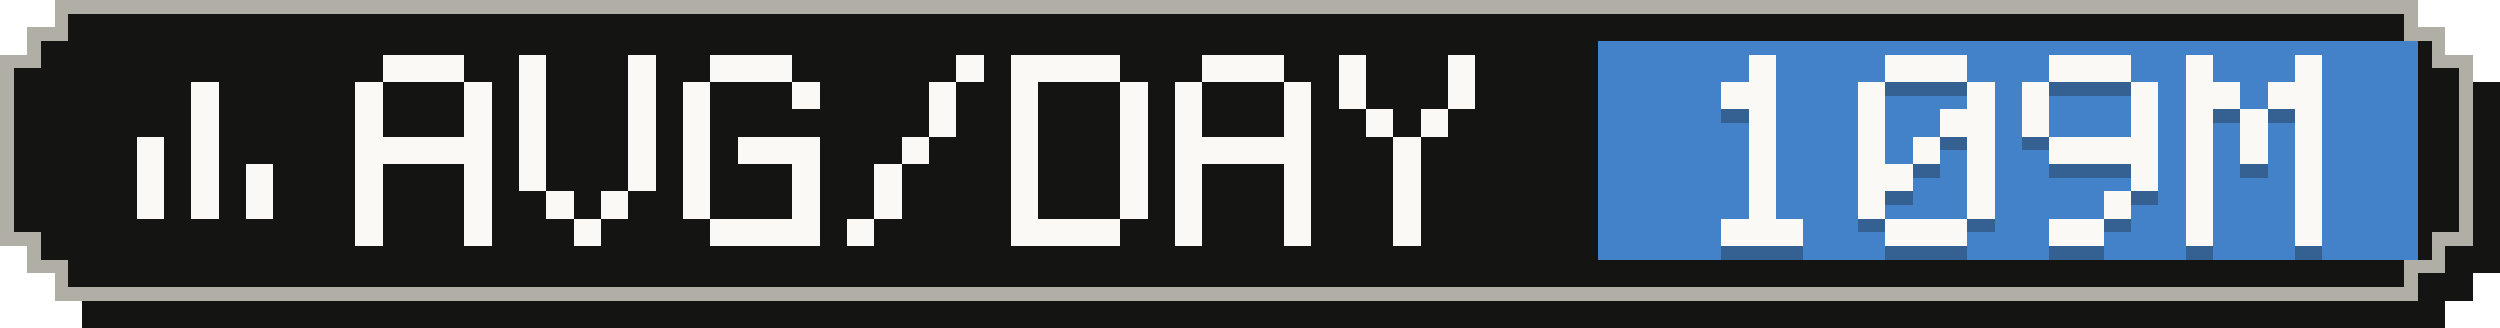
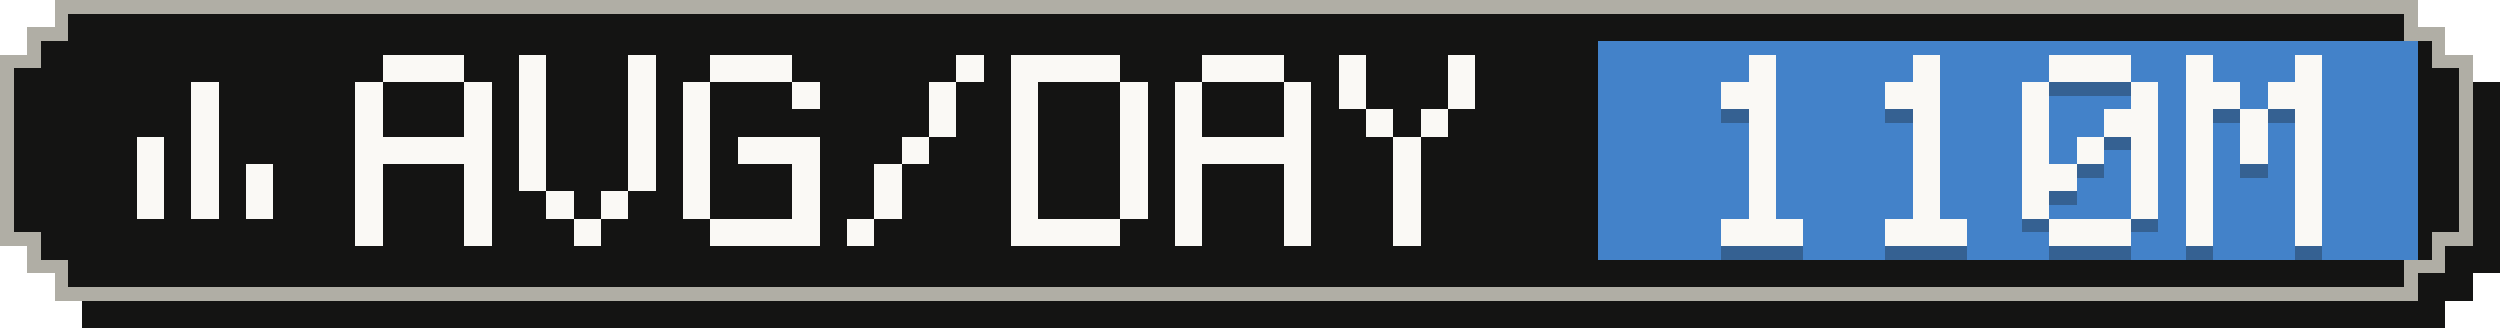
- <svg xmlns="http://www.w3.org/2000/svg" width="183" height="24" viewBox="0 0 183 24" role="img" aria-label="Average tokens per active day: 109M">
+ <svg xmlns="http://www.w3.org/2000/svg" width="183" height="24" viewBox="0 0 183 24" role="img" aria-label="Average tokens per active day: 110M">
  <g shape-rendering="crispEdges">
    <path fill="#141413" d="M6,2 H179 V4 H181 V6 H183 V20 H181 V22 H179 V24 H6 V22 H4 V20 H2 V6 H4 V4 H6 Z" />
    <path fill="#b0aea5" d="M4,0 H177 V2 H179 V4 H181 V18 H179 V20 H177 V22 H4 V20 H2 V18 H0 V4 H2 V2 H4 Z" />
    <path fill="#141413" d="M5,1 H176 V3 H178 V5 H180 V17 H178 V19 H176 V21 H5 V19 H3 V17 H1 V5 H3 V3 H5 Z" />
    <rect fill="#4382c9" x="117" y="3" width="60" height="16" />
    <g fill="#faf9f5">
      <rect x="14" y="6" width="2" height="2" />
      <rect x="14" y="8" width="2" height="2" />
      <rect x="10" y="10" width="2" height="2" />
      <rect x="14" y="10" width="2" height="2" />
      <rect x="10" y="12" width="2" height="2" />
      <rect x="14" y="12" width="2" height="2" />
      <rect x="18" y="12" width="2" height="2" />
      <rect x="10" y="14" width="2" height="2" />
      <rect x="14" y="14" width="2" height="2" />
      <rect x="18" y="14" width="2" height="2" />
    </g>
    <g fill="#faf9f5">
      <rect x="28" y="4" width="6" height="2" />
      <rect x="26" y="6" width="2" height="2" />
      <rect x="34" y="6" width="2" height="2" />
      <rect x="26" y="8" width="2" height="2" />
      <rect x="34" y="8" width="2" height="2" />
      <rect x="26" y="10" width="10" height="2" />
      <rect x="26" y="12" width="2" height="2" />
      <rect x="34" y="12" width="2" height="2" />
      <rect x="26" y="14" width="2" height="2" />
      <rect x="34" y="14" width="2" height="2" />
      <rect x="26" y="16" width="2" height="2" />
      <rect x="34" y="16" width="2" height="2" />
      <rect x="38" y="4" width="2" height="2" />
      <rect x="46" y="4" width="2" height="2" />
      <rect x="38" y="6" width="2" height="2" />
      <rect x="46" y="6" width="2" height="2" />
      <rect x="38" y="8" width="2" height="2" />
      <rect x="46" y="8" width="2" height="2" />
      <rect x="38" y="10" width="2" height="2" />
      <rect x="46" y="10" width="2" height="2" />
      <rect x="38" y="12" width="2" height="2" />
      <rect x="46" y="12" width="2" height="2" />
      <rect x="40" y="14" width="2" height="2" />
      <rect x="44" y="14" width="2" height="2" />
      <rect x="42" y="16" width="2" height="2" />
      <rect x="52" y="4" width="6" height="2" />
      <rect x="50" y="6" width="2" height="2" />
      <rect x="58" y="6" width="2" height="2" />
      <rect x="50" y="8" width="2" height="2" />
      <rect x="50" y="10" width="2" height="2" />
      <rect x="54" y="10" width="6" height="2" />
      <rect x="50" y="12" width="2" height="2" />
      <rect x="58" y="12" width="2" height="2" />
      <rect x="50" y="14" width="2" height="2" />
      <rect x="58" y="14" width="2" height="2" />
      <rect x="52" y="16" width="8" height="2" />
      <rect x="70" y="4" width="2" height="2" />
      <rect x="68" y="6" width="2" height="2" />
      <rect x="68" y="8" width="2" height="2" />
      <rect x="66" y="10" width="2" height="2" />
      <rect x="64" y="12" width="2" height="2" />
      <rect x="64" y="14" width="2" height="2" />
      <rect x="62" y="16" width="2" height="2" />
      <rect x="74" y="4" width="8" height="2" />
      <rect x="74" y="6" width="2" height="2" />
      <rect x="82" y="6" width="2" height="2" />
      <rect x="74" y="8" width="2" height="2" />
      <rect x="82" y="8" width="2" height="2" />
      <rect x="74" y="10" width="2" height="2" />
      <rect x="82" y="10" width="2" height="2" />
      <rect x="74" y="12" width="2" height="2" />
      <rect x="82" y="12" width="2" height="2" />
      <rect x="74" y="14" width="2" height="2" />
      <rect x="82" y="14" width="2" height="2" />
      <rect x="74" y="16" width="8" height="2" />
      <rect x="88" y="4" width="6" height="2" />
      <rect x="86" y="6" width="2" height="2" />
      <rect x="94" y="6" width="2" height="2" />
      <rect x="86" y="8" width="2" height="2" />
      <rect x="94" y="8" width="2" height="2" />
      <rect x="86" y="10" width="10" height="2" />
      <rect x="86" y="12" width="2" height="2" />
      <rect x="94" y="12" width="2" height="2" />
      <rect x="86" y="14" width="2" height="2" />
      <rect x="94" y="14" width="2" height="2" />
      <rect x="86" y="16" width="2" height="2" />
      <rect x="94" y="16" width="2" height="2" />
      <rect x="98" y="4" width="2" height="2" />
      <rect x="106" y="4" width="2" height="2" />
      <rect x="98" y="6" width="2" height="2" />
      <rect x="106" y="6" width="2" height="2" />
      <rect x="100" y="8" width="2" height="2" />
      <rect x="104" y="8" width="2" height="2" />
      <rect x="102" y="10" width="2" height="2" />
      <rect x="102" y="12" width="2" height="2" />
      <rect x="102" y="14" width="2" height="2" />
      <rect x="102" y="16" width="2" height="2" />
    </g>
    <g fill="#141413" fill-opacity=".3">
      <rect x="128" y="5" width="2" height="2" />
      <rect x="126" y="7" width="4" height="2" />
      <rect x="128" y="9" width="2" height="2" />
      <rect x="128" y="11" width="2" height="2" />
      <rect x="128" y="13" width="2" height="2" />
      <rect x="128" y="15" width="2" height="2" />
      <rect x="126" y="17" width="6" height="2" />
-       <rect x="138" y="5" width="6" height="2" />
-       <rect x="136" y="7" width="2" height="2" />
-       <rect x="144" y="7" width="2" height="2" />
-       <rect x="136" y="9" width="2" height="2" />
-       <rect x="142" y="9" width="4" height="2" />
-       <rect x="136" y="11" width="2" height="2" />
+       <rect x="140" y="5" width="2" height="2" />
+       <rect x="138" y="7" width="4" height="2" />
+       <rect x="140" y="9" width="2" height="2" />
      <rect x="140" y="11" width="2" height="2" />
-       <rect x="144" y="11" width="2" height="2" />
-       <rect x="136" y="13" width="4" height="2" />
-       <rect x="144" y="13" width="2" height="2" />
-       <rect x="136" y="15" width="2" height="2" />
-       <rect x="144" y="15" width="2" height="2" />
+       <rect x="140" y="13" width="2" height="2" />
+       <rect x="140" y="15" width="2" height="2" />
      <rect x="138" y="17" width="6" height="2" />
      <rect x="150" y="5" width="6" height="2" />
      <rect x="148" y="7" width="2" height="2" />
      <rect x="156" y="7" width="2" height="2" />
      <rect x="148" y="9" width="2" height="2" />
-       <rect x="156" y="9" width="2" height="2" />
-       <rect x="150" y="11" width="8" height="2" />
+       <rect x="154" y="9" width="4" height="2" />
+       <rect x="148" y="11" width="2" height="2" />
+       <rect x="152" y="11" width="2" height="2" />
+       <rect x="156" y="11" width="2" height="2" />
+       <rect x="148" y="13" width="4" height="2" />
      <rect x="156" y="13" width="2" height="2" />
-       <rect x="154" y="15" width="2" height="2" />
-       <rect x="150" y="17" width="4" height="2" />
+       <rect x="148" y="15" width="2" height="2" />
+       <rect x="156" y="15" width="2" height="2" />
+       <rect x="150" y="17" width="6" height="2" />
      <rect x="160" y="5" width="2" height="2" />
      <rect x="168" y="5" width="2" height="2" />
      <rect x="160" y="7" width="4" height="2" />
      <rect x="166" y="7" width="4" height="2" />
      <rect x="160" y="9" width="2" height="2" />
      <rect x="164" y="9" width="2" height="2" />
      <rect x="168" y="9" width="2" height="2" />
      <rect x="160" y="11" width="2" height="2" />
      <rect x="164" y="11" width="2" height="2" />
      <rect x="168" y="11" width="2" height="2" />
      <rect x="160" y="13" width="2" height="2" />
      <rect x="168" y="13" width="2" height="2" />
      <rect x="160" y="15" width="2" height="2" />
      <rect x="168" y="15" width="2" height="2" />
      <rect x="160" y="17" width="2" height="2" />
      <rect x="168" y="17" width="2" height="2" />
    </g>
    <g fill="#faf9f5">
      <rect x="128" y="4" width="2" height="2" />
      <rect x="126" y="6" width="4" height="2" />
      <rect x="128" y="8" width="2" height="2" />
      <rect x="128" y="10" width="2" height="2" />
      <rect x="128" y="12" width="2" height="2" />
      <rect x="128" y="14" width="2" height="2" />
      <rect x="126" y="16" width="6" height="2" />
-       <rect x="138" y="4" width="6" height="2" />
-       <rect x="136" y="6" width="2" height="2" />
-       <rect x="144" y="6" width="2" height="2" />
-       <rect x="136" y="8" width="2" height="2" />
-       <rect x="142" y="8" width="4" height="2" />
-       <rect x="136" y="10" width="2" height="2" />
+       <rect x="140" y="4" width="2" height="2" />
+       <rect x="138" y="6" width="4" height="2" />
+       <rect x="140" y="8" width="2" height="2" />
      <rect x="140" y="10" width="2" height="2" />
-       <rect x="144" y="10" width="2" height="2" />
-       <rect x="136" y="12" width="4" height="2" />
-       <rect x="144" y="12" width="2" height="2" />
-       <rect x="136" y="14" width="2" height="2" />
-       <rect x="144" y="14" width="2" height="2" />
+       <rect x="140" y="12" width="2" height="2" />
+       <rect x="140" y="14" width="2" height="2" />
      <rect x="138" y="16" width="6" height="2" />
      <rect x="150" y="4" width="6" height="2" />
      <rect x="148" y="6" width="2" height="2" />
      <rect x="156" y="6" width="2" height="2" />
      <rect x="148" y="8" width="2" height="2" />
-       <rect x="156" y="8" width="2" height="2" />
-       <rect x="150" y="10" width="8" height="2" />
+       <rect x="154" y="8" width="4" height="2" />
+       <rect x="148" y="10" width="2" height="2" />
+       <rect x="152" y="10" width="2" height="2" />
+       <rect x="156" y="10" width="2" height="2" />
+       <rect x="148" y="12" width="4" height="2" />
      <rect x="156" y="12" width="2" height="2" />
-       <rect x="154" y="14" width="2" height="2" />
-       <rect x="150" y="16" width="4" height="2" />
+       <rect x="148" y="14" width="2" height="2" />
+       <rect x="156" y="14" width="2" height="2" />
+       <rect x="150" y="16" width="6" height="2" />
      <rect x="160" y="4" width="2" height="2" />
      <rect x="168" y="4" width="2" height="2" />
      <rect x="160" y="6" width="4" height="2" />
      <rect x="166" y="6" width="4" height="2" />
      <rect x="160" y="8" width="2" height="2" />
      <rect x="164" y="8" width="2" height="2" />
      <rect x="168" y="8" width="2" height="2" />
      <rect x="160" y="10" width="2" height="2" />
      <rect x="164" y="10" width="2" height="2" />
      <rect x="168" y="10" width="2" height="2" />
      <rect x="160" y="12" width="2" height="2" />
      <rect x="168" y="12" width="2" height="2" />
      <rect x="160" y="14" width="2" height="2" />
      <rect x="168" y="14" width="2" height="2" />
      <rect x="160" y="16" width="2" height="2" />
      <rect x="168" y="16" width="2" height="2" />
    </g>
  </g>
</svg>
